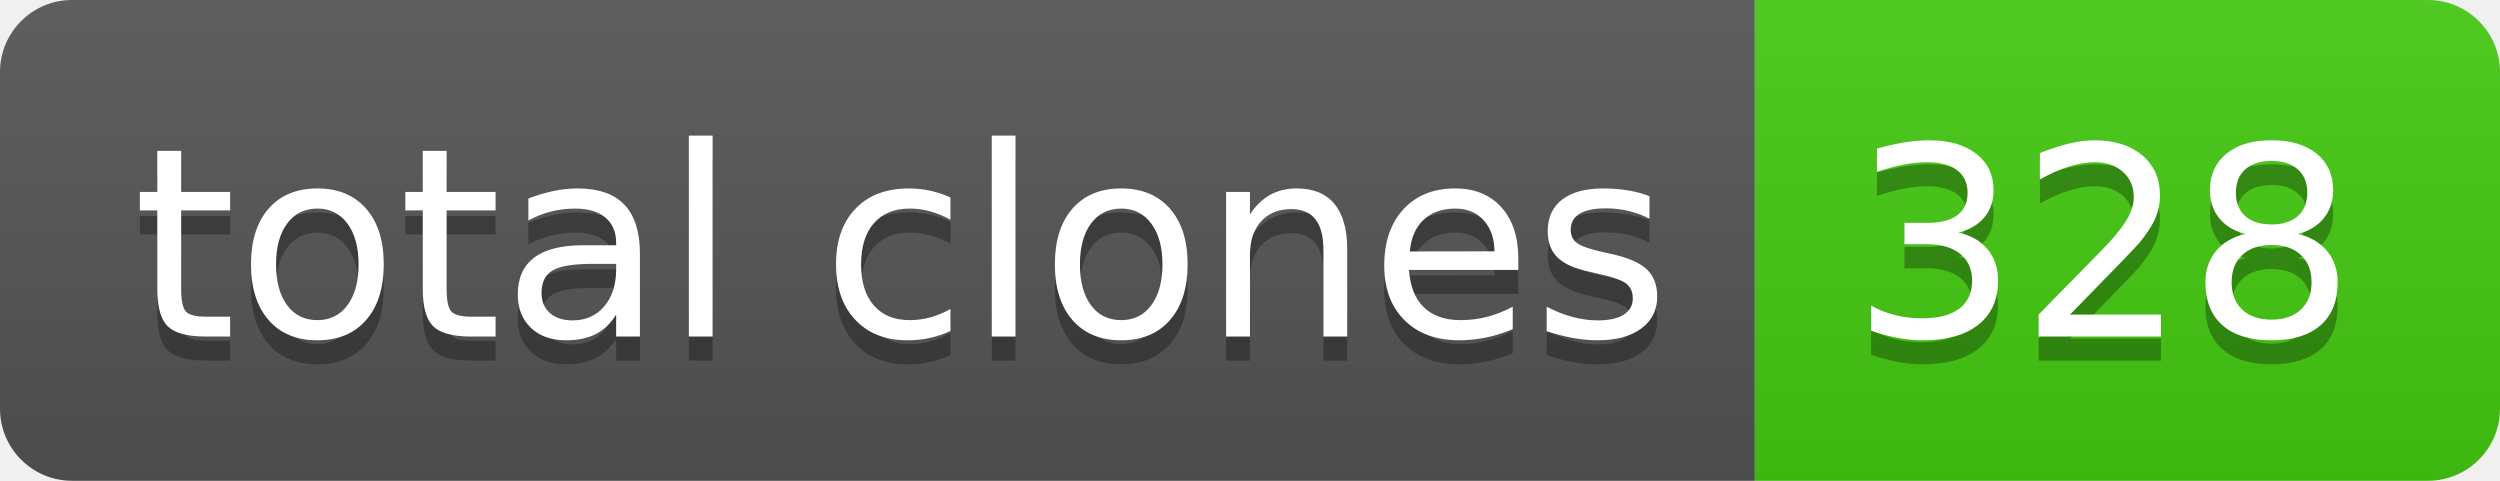
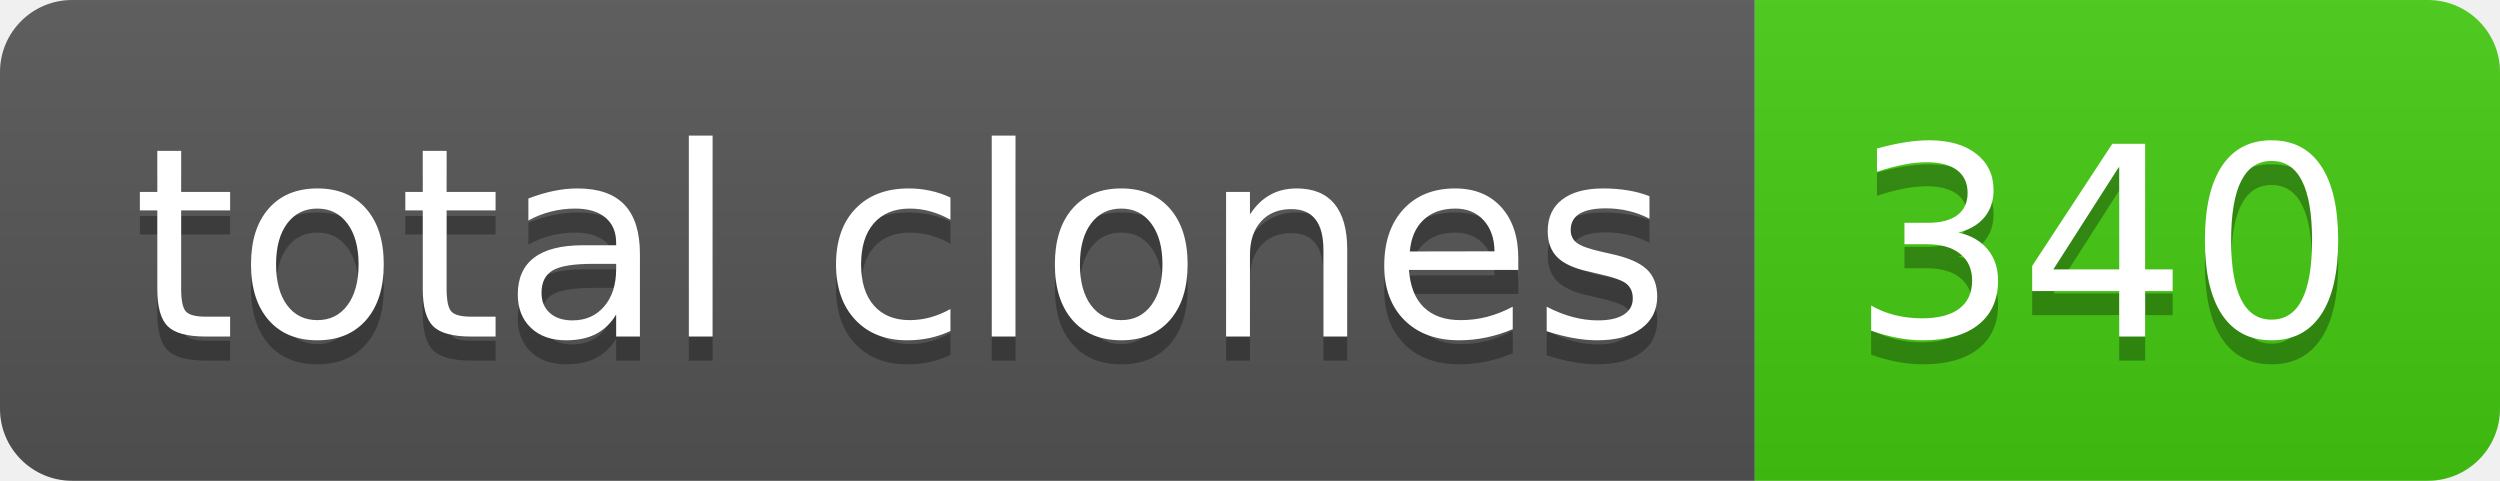
- <svg xmlns="http://www.w3.org/2000/svg" width="104" height="20" role="img" aria-label="total clones: 328">
+ <svg xmlns="http://www.w3.org/2000/svg" width="104" height="20" role="img" aria-label="total clones: 340">
  <linearGradient id="s" x2="0" y2="100%">
    <stop offset="0" stop-color="#bbb" stop-opacity=".1" />
    <stop offset="1" stop-opacity=".1" />
  </linearGradient>
  <clipPath id="r">
    <rect width="104" height="20" rx="3" fill="#fff" />
  </clipPath>
  <g clip-path="url(#r)">
    <rect width="73" height="20" fill="#555" />
    <rect x="73" width="31" height="20" fill="#4c1" />
    <rect width="104" height="20" fill="url(#s)" />
  </g>
  <g fill="#fff" text-anchor="middle" font-family="Verdana,Geneva,DejaVu Sans,sans-serif" text-rendering="geometricPrecision" font-size="110">
    <text aria-hidden="true" x="375" y="150" fill="#010101" fill-opacity=".3" transform="scale(.1)" textLength="630">total clones</text>
    <text x="375" y="140" transform="scale(.1)" fill="#fff" textLength="630">total clones</text>
-     <text aria-hidden="true" x="875" y="150" fill="#010101" fill-opacity=".3" transform="scale(.1)" textLength="210">328</text>
-     <text x="875" y="140" transform="scale(.1)" fill="#fff" textLength="210">328</text>
+     <text aria-hidden="true" x="875" y="150" fill="#010101" fill-opacity=".3" transform="scale(.1)" textLength="210">340</text>
+     <text x="875" y="140" transform="scale(.1)" fill="#fff" textLength="210">340</text>
  </g>
</svg>
